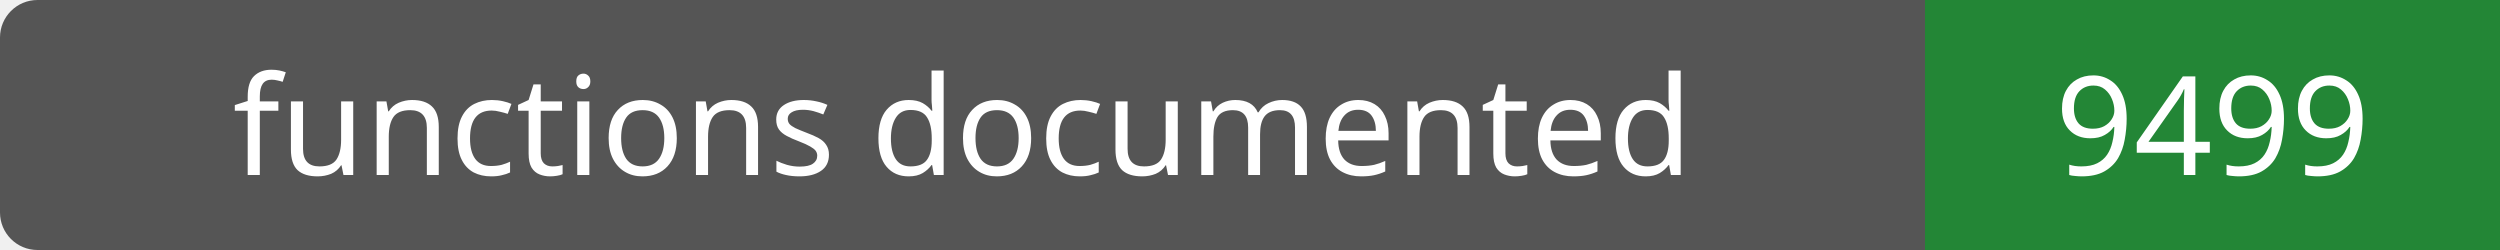
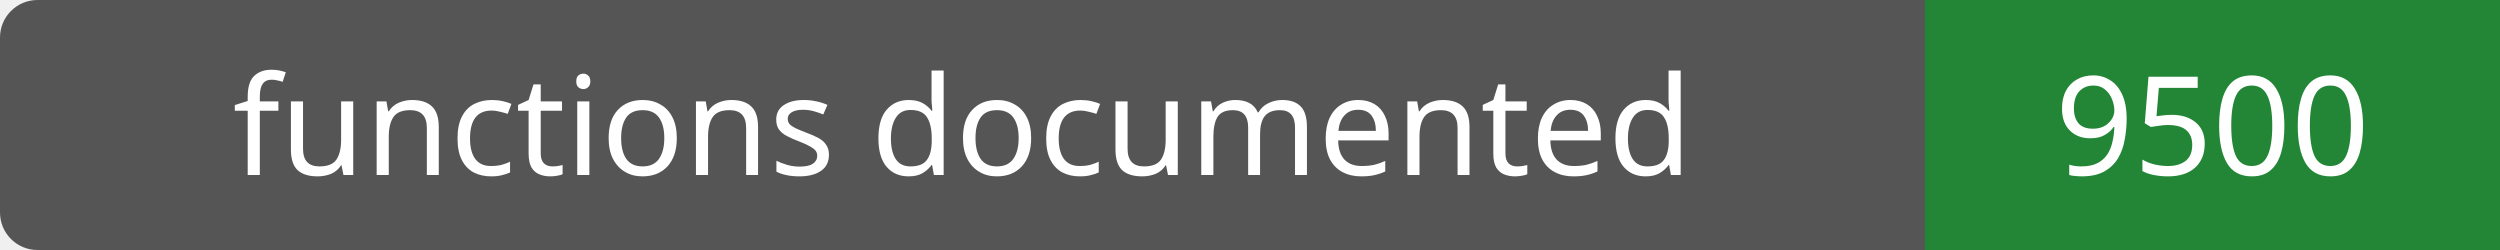
- <svg xmlns="http://www.w3.org/2000/svg" width="200" height="20" role="img" aria-label="functions documented: 9499">
+ <svg xmlns="http://www.w3.org/2000/svg" width="200" height="20" role="img" aria-label="functions documented: 9500">
  <rect width="200" height="20" rx="3" fill="#555" />
  <path fill="#238636" d="M154 0h46v20H154z" />
  <g fill="#fff" text-anchor="middle" font-family="Verdana,sans-serif" font-size="11">
    <text x="77.0" y="14">functions documented</text>
-     <text x="177.0" y="14">9499</text>
+     <text x="177.0" y="14">9500</text>
  </g>
</svg>
